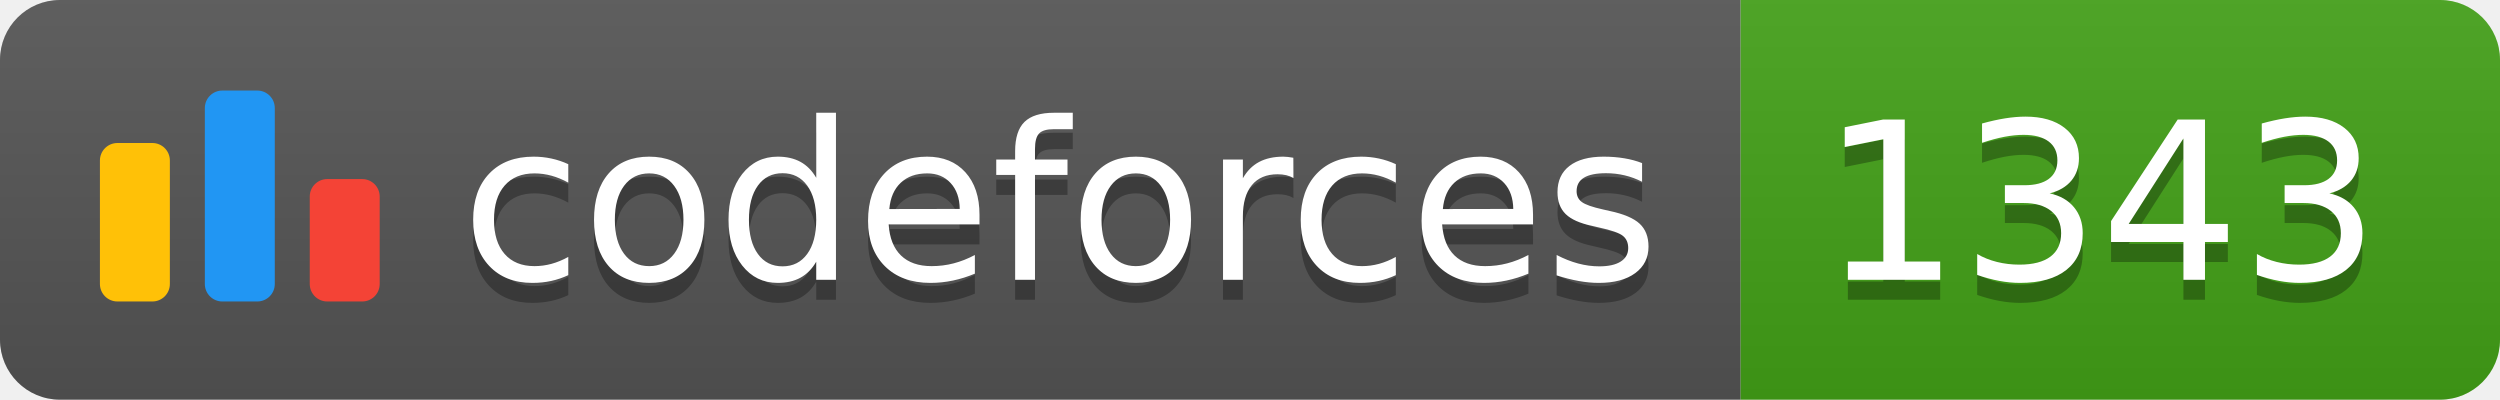
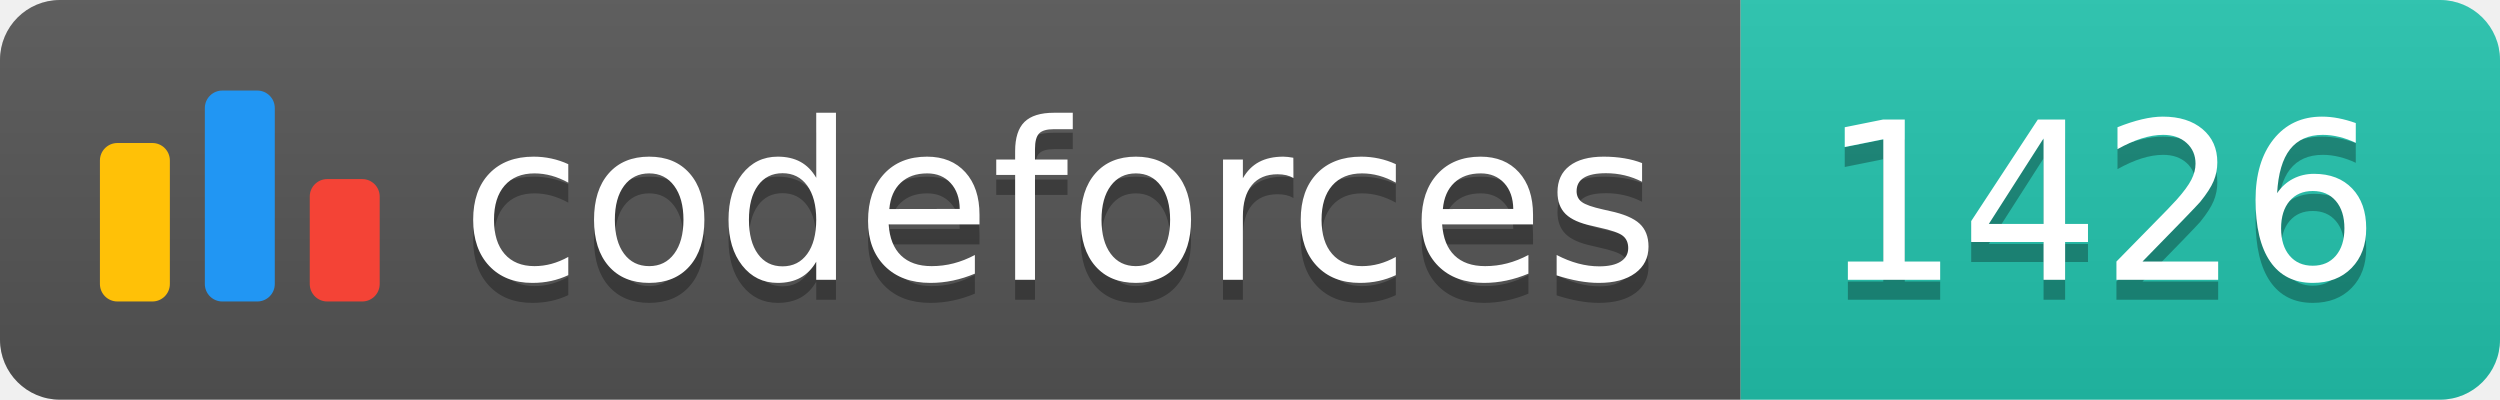
<svg xmlns="http://www.w3.org/2000/svg" width="125.1" height="20">
  <linearGradient id="smooth" x2="0" y2="100%">
    <stop offset="0" stop-color="#bbb" stop-opacity=".1" />
    <stop offset="1" stop-opacity=".1" />
  </linearGradient>
  <clipPath id="round">
    <rect width="125.1" height="20" rx="3" fill="#fff" />
  </clipPath>
  <g clip-path="url(#round)">
    <rect width="87.1" height="20" fill="#555" />
-     <rect x="87.1" width="38.0" height="20" fill="#43A217" />
+     <rect x="87.1" width="38.0" height="20" fill="#22C4AE" />
    <rect width="125.1" height="20" fill="url(#smooth)" />
  </g>
  <g fill="#fff" text-anchor="middle" font-family="DejaVu Sans,Verdana,Geneva,sans-serif" font-size="110">
    <svg x="5" y="3" class="logo" width="14" height="14" viewBox="0 0 32 25" fill="none">
      <rect y="6" width="8" height="18.125" rx="2" fill="#FFC107" />
      <rect x="24" y="10.125" width="8" height="14" rx="2" fill="#F44336" />
      <rect x="12" width="8" height="24.125" rx="2" fill="#2196F3" />
    </svg>
    <text x="530.5" y="150" fill="#010101" fill-opacity=".3" transform="scale(0.1)" textLength="601.0" lengthAdjust="spacing">codeforces
        </text>
    <text x="530.5" y="140" transform="scale(0.1)" textLength="601.0" lengthAdjust="spacing">codeforces</text>
-     <text x="1051.0" y="150" fill="#010101" fill-opacity=".3" transform="scale(0.1)" textLength="280.0" lengthAdjust="spacing">1343
+     <text x="1051.0" y="150" fill="#010101" fill-opacity=".3" transform="scale(0.1)" textLength="280.0" lengthAdjust="spacing">1426
        </text>
-     <text x="1051.0" y="140" transform="scale(0.1)" textLength="280.0" lengthAdjust="spacing">1343</text>
+     <text x="1051.0" y="140" transform="scale(0.1)" textLength="280.0" lengthAdjust="spacing">1426</text>
  </g>
</svg>
